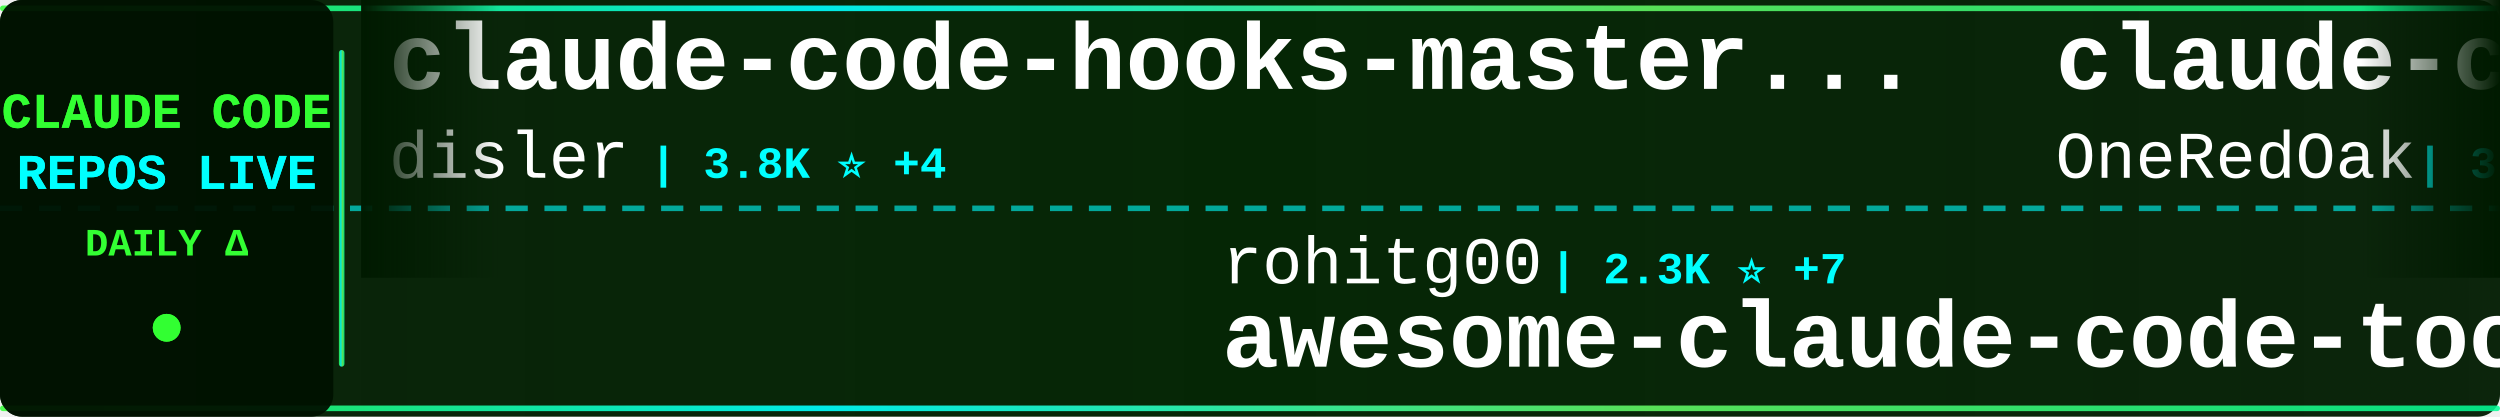
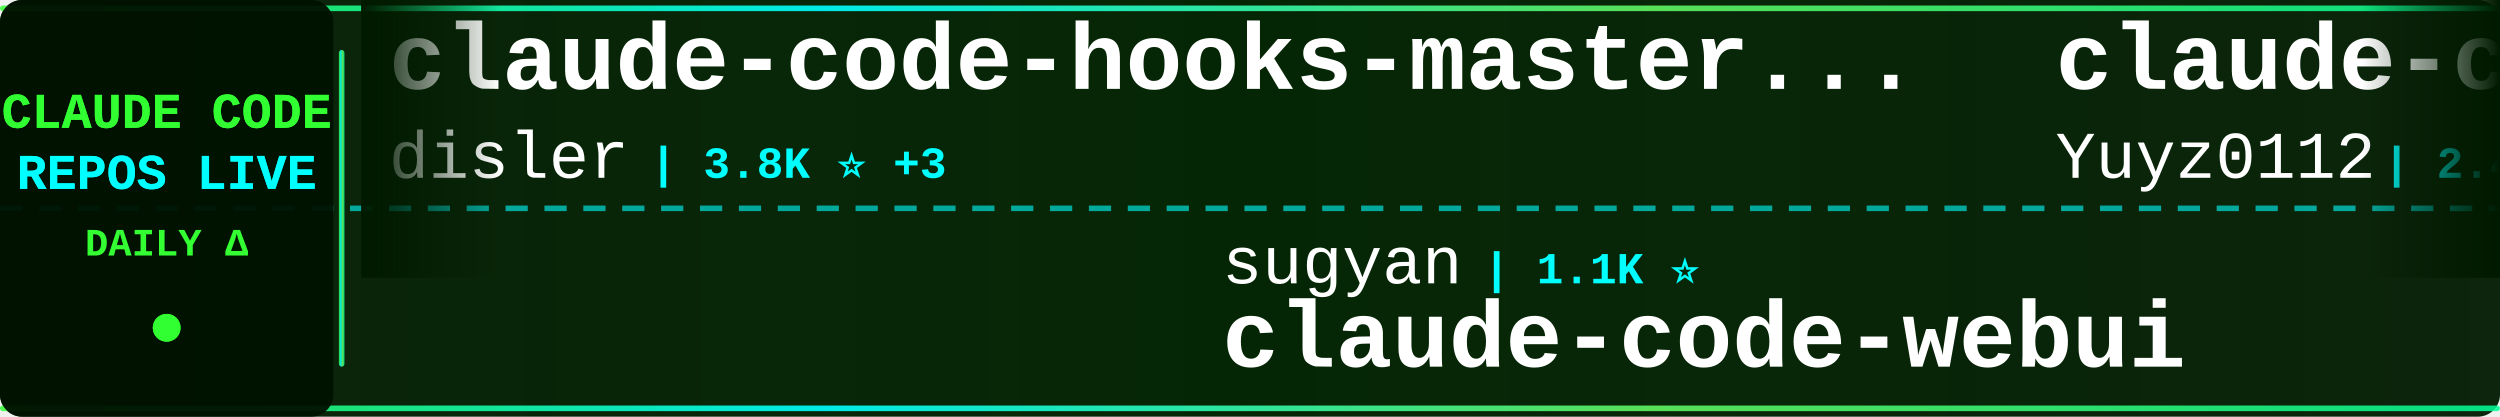
<svg xmlns="http://www.w3.org/2000/svg" width="900" height="150">
  <defs>
    <linearGradient id="tickerBg" x1="0%" y1="0%" x2="100%" y2="0%">
      <stop offset="0%" style="stop-color:#001a00;stop-opacity:0.95" />
      <stop offset="50%" style="stop-color:#002200;stop-opacity:0.98" />
      <stop offset="100%" style="stop-color:#001a00;stop-opacity:0.95" />
    </linearGradient>
    <linearGradient id="borderGrad" x1="0%" y1="0%" x2="100%" y2="0%">
      <stop offset="0%" style="stop-color:#33ff33;stop-opacity:0.85">
        <animate attributeName="stop-opacity" values="0.85;1;0.85" dur="2s" repeatCount="indefinite" />
      </stop>
      <stop offset="33%" style="stop-color:#00ffff;stop-opacity:0.9">
        <animate attributeName="stop-opacity" values="0.9;1;0.9" dur="2.2s" repeatCount="indefinite" />
      </stop>
      <stop offset="66%" style="stop-color:#66ff66;stop-opacity:0.85">
        <animate attributeName="stop-opacity" values="0.85;1;0.85" dur="1.8s" repeatCount="indefinite" />
      </stop>
      <stop offset="100%" style="stop-color:#00ff99;stop-opacity:0.85">
        <animate attributeName="stop-opacity" values="0.85;1;0.85" dur="2s" repeatCount="indefinite" />
      </stop>
    </linearGradient>
    <filter id="textGlow">
      <feGaussianBlur stdDeviation="0.1" result="coloredBlur" />
      <feMerge>
        <feMergeNode in="coloredBlur" />
        <feMergeNode in="SourceGraphic" />
      </feMerge>
    </filter>
    <filter id="metricGlow">
      <feGaussianBlur stdDeviation="0.2" result="coloredBlur" />
      <feMerge>
        <feMergeNode in="coloredBlur" />
        <feMergeNode in="SourceGraphic" />
      </feMerge>
    </filter>
    <linearGradient id="leftFade" x1="0%" y1="0%" x2="100%" y2="0%">
      <stop offset="0%" style="stop-color:#001a00;stop-opacity:1" />
      <stop offset="100%" style="stop-color:#001a00;stop-opacity:0" />
    </linearGradient>
    <linearGradient id="rightFade" x1="0%" y1="0%" x2="100%" y2="0%">
      <stop offset="0%" style="stop-color:#001a00;stop-opacity:0" />
      <stop offset="100%" style="stop-color:#001a00;stop-opacity:1" />
    </linearGradient>
  </defs>
  <rect width="900" height="150" fill="url(#tickerBg)" rx="8" />
  <rect x="0" y="2" width="900" height="2" fill="url(#borderGrad)" rx="1" />
  <rect x="0" y="146" width="900" height="2" fill="url(#borderGrad)" rx="1" />
  <line x1="0" y1="75" x2="900" y2="75" stroke="#00ffff" stroke-width="2" stroke-dasharray="8 6" opacity="0.6" />
  <rect x="0" y="0" width="120" height="150" fill="#001100" opacity="0.95" rx="8" />
  <text x="60" y="46" font-family="'Courier New', monospace" font-size="18" font-weight="bold" fill="#33ff33" text-anchor="middle" filter="url(#textGlow)">
    CLAUDE CODE
  </text>
  <text x="60" y="68" font-family="'Courier New', monospace" font-size="18" font-weight="bold" fill="#00ffff" text-anchor="middle" filter="url(#textGlow)">
    REPOS LIVE
  </text>
  <text x="60" y="92" font-family="'Courier New', monospace" font-size="14" font-weight="bold" fill="#33ff33" text-anchor="middle">
    DAILY Δ
  </text>
  <circle cx="60" cy="118" r="5" fill="#33ff33" filter="url(#metricGlow)">
    <animate attributeName="r" values="4;6;4" dur="1.5s" repeatCount="indefinite" />
    <animate attributeName="opacity" values="0.6;1;0.6" dur="1.5s" repeatCount="indefinite" />
  </circle>
  <rect x="122" y="18" width="2" height="114" fill="url(#borderGrad)" rx="1" />
  <clipPath id="tickerClip">
    <rect x="130" y="0" width="770" height="150" />
  </clipPath>
  <g clip-path="url(#tickerClip)">
    <g id="tickerItems">
      <animateTransform attributeName="transform" attributeType="XML" type="translate" from="0 0" to="-3000 0" dur="54s" repeatCount="indefinite" />
      <g transform="translate(0, 0)">
        <text x="140" y="32" font-family="'Courier New', monospace" font-size="34" font-weight="bold" fill="#ffffff">claude-code-hooks-master...</text>
        <text x="140" y="64" font-family="'Courier New', monospace" font-size="24" font-weight="normal" fill="#ffffff" opacity="1.0">disler</text>
-         <text x="234" y="64" font-family="'Courier New', monospace" font-size="16" font-weight="bold" fill="#00ffff"> | 3.8K ⭐ +4</text>
+         <text x="234" y="64" font-family="'Courier New', monospace" font-size="16" font-weight="bold" fill="#00ffff"> | 3.8K ⭐ +3</text>
      </g>
      <g transform="translate(300, 0)">
-         <text x="140" y="102" font-family="'Courier New', monospace" font-size="24" font-weight="normal" fill="#ffffff" opacity="1.0">rohitg00</text>
-         <text x="258" y="102" font-family="'Courier New', monospace" font-size="16" font-weight="bold" fill="#00ffff"> | 2.3K ⭐ +7</text>
-         <text x="140" y="132" font-family="'Courier New', monospace" font-size="34" font-weight="bold" fill="#ffffff">awesome-claude-code-tool...</text>
+         <text x="140" y="102" font-family="'Courier New', monospace" font-size="24" font-weight="normal" fill="#ffffff" opacity="1.0">sugyan</text>
+         <text x="234" y="102" font-family="'Courier New', monospace" font-size="16" font-weight="bold" fill="#00ffff"> | 1.1K ⭐</text>
+         <text x="140" y="132" font-family="'Courier New', monospace" font-size="34" font-weight="bold" fill="#ffffff">claude-code-webui</text>
      </g>
      <g transform="translate(600, 0)">
-         <text x="140" y="32" font-family="'Courier New', monospace" font-size="34" font-weight="bold" fill="#ffffff">claude-code-workflows</text>
-         <text x="140" y="64" font-family="'Courier New', monospace" font-size="24" font-weight="normal" fill="#ffffff" opacity="1.0">OneRedOak</text>
-         <text x="270" y="64" font-family="'Courier New', monospace" font-size="16" font-weight="bold" fill="#00ffff"> | 3.9K ⭐ +1</text>
+         <text x="140" y="32" font-family="'Courier New', monospace" font-size="34" font-weight="bold" fill="#ffffff">claude-code-reverse</text>
+         <text x="140" y="64" font-family="'Courier New', monospace" font-size="24" font-weight="normal" fill="#ffffff" opacity="1.0">Yuyz0112</text>
+         <text x="258" y="64" font-family="'Courier New', monospace" font-size="16" font-weight="bold" fill="#00ffff"> | 2.4K ⭐ +1</text>
      </g>
      <g transform="translate(900, 0)">
-         <text x="140" y="102" font-family="'Courier New', monospace" font-size="24" font-weight="normal" fill="#ffffff" opacity="1.0">anthropics</text>
-         <text x="282" y="102" font-family="'Courier New', monospace" font-size="16" font-weight="bold" fill="#00ffff"> | 5.5K ⭐ +5</text>
-         <text x="140" y="132" font-family="'Courier New', monospace" font-size="34" font-weight="bold" fill="#ffffff">claude-code-security-rev...</text>
+         <text x="140" y="102" font-family="'Courier New', monospace" font-size="24" font-weight="normal" fill="#ffffff" opacity="1.0">Windy3f3f3f3f</text>
+         <text x="318" y="102" font-family="'Courier New', monospace" font-size="16" font-weight="bold" fill="#00ffff"> | 3.1K ⭐ +12</text>
+         <text x="140" y="132" font-family="'Courier New', monospace" font-size="34" font-weight="bold" fill="#ffffff">how-claude-code-works</text>
      </g>
      <g transform="translate(1200, 0)">
-         <text x="140" y="32" font-family="'Courier New', monospace" font-size="34" font-weight="bold" fill="#ffffff">ECC</text>
-         <text x="140" y="64" font-family="'Courier New', monospace" font-size="24" font-weight="normal" fill="#ffffff" opacity="1.0">affaan-m</text>
-         <text x="258" y="64" font-family="'Courier New', monospace" font-size="16" font-weight="bold" fill="#00ffff"> | 228.8K ⭐ +403</text>
+         <text x="140" y="32" font-family="'Courier New', monospace" font-size="34" font-weight="bold" fill="#ffffff">Claude-code</text>
+         <text x="140" y="64" font-family="'Courier New', monospace" font-size="24" font-weight="normal" fill="#ffffff" opacity="1.0">zstmfhy</text>
+         <text x="246" y="64" font-family="'Courier New', monospace" font-size="16" font-weight="bold" fill="#00ffff"> | 190 ⭐</text>
      </g>
      <g transform="translate(1500, 0)">
-         <text x="140" y="102" font-family="'Courier New', monospace" font-size="24" font-weight="normal" fill="#ffffff" opacity="1.0">jqueryscript</text>
-         <text x="306" y="102" font-family="'Courier New', monospace" font-size="16" font-weight="bold" fill="#00ffff"> | 464 ⭐ +1</text>
-         <text x="140" y="132" font-family="'Courier New', monospace" font-size="34" font-weight="bold" fill="#ffffff">awesome-claude-code</text>
+         <text x="140" y="102" font-family="'Courier New', monospace" font-size="24" font-weight="normal" fill="#ffffff" opacity="1.0">OrcaWhisper</text>
+         <text x="294" y="102" font-family="'Courier New', monospace" font-size="16" font-weight="bold" fill="#00ffff"> | 83 ⭐</text>
+         <text x="140" y="132" font-family="'Courier New', monospace" font-size="34" font-weight="bold" fill="#ffffff">Claude-Code</text>
      </g>
      <g transform="translate(1800, 0)">
-         <text x="140" y="32" font-family="'Courier New', monospace" font-size="34" font-weight="bold" fill="#ffffff">claude-code-base-action</text>
-         <text x="140" y="64" font-family="'Courier New', monospace" font-size="24" font-weight="normal" fill="#ffffff" opacity="1.0">anthropics</text>
-         <text x="282" y="64" font-family="'Courier New', monospace" font-size="16" font-weight="bold" fill="#00ffff"> | 901 ⭐</text>
+         <text x="140" y="32" font-family="'Courier New', monospace" font-size="34" font-weight="bold" fill="#ffffff">claude-code-from-source</text>
+         <text x="140" y="64" font-family="'Courier New', monospace" font-size="24" font-weight="normal" fill="#ffffff" opacity="1.0">alejandrobalderas</text>
+         <text x="366" y="64" font-family="'Courier New', monospace" font-size="16" font-weight="bold" fill="#00ffff"> | 2.7K ⭐ +2</text>
      </g>
      <g transform="translate(2100, 0)">
-         <text x="140" y="102" font-family="'Courier New', monospace" font-size="24" font-weight="normal" fill="#ffffff" opacity="1.0">Yuyz0112</text>
-         <text x="258" y="102" font-family="'Courier New', monospace" font-size="16" font-weight="bold" fill="#00ffff"> | 2.4K ⭐ +1</text>
-         <text x="140" y="132" font-family="'Courier New', monospace" font-size="34" font-weight="bold" fill="#ffffff">claude-code-reverse</text>
+         <text x="140" y="102" font-family="'Courier New', monospace" font-size="24" font-weight="normal" fill="#ffffff" opacity="1.0">ding113</text>
+         <text x="246" y="102" font-family="'Courier New', monospace" font-size="16" font-weight="bold" fill="#00ffff"> | 3.2K ⭐</text>
+         <text x="140" y="132" font-family="'Courier New', monospace" font-size="34" font-weight="bold" fill="#ffffff">claude-code-hub</text>
      </g>
      <g transform="translate(2400, 0)">
-         <text x="140" y="32" font-family="'Courier New', monospace" font-size="34" font-weight="bold" fill="#ffffff">claude-code-spec-workflo...</text>
-         <text x="140" y="64" font-family="'Courier New', monospace" font-size="24" font-weight="normal" fill="#ffffff" opacity="1.0">Pimzino</text>
-         <text x="246" y="64" font-family="'Courier New', monospace" font-size="16" font-weight="bold" fill="#00ffff"> | 3.8K ⭐ +1</text>
+         <text x="140" y="32" font-family="'Courier New', monospace" font-size="34" font-weight="bold" fill="#ffffff">claude-code-proxy</text>
+         <text x="140" y="64" font-family="'Courier New', monospace" font-size="24" font-weight="normal" fill="#ffffff" opacity="1.0">1rgs</text>
+         <text x="210" y="64" font-family="'Courier New', monospace" font-size="16" font-weight="bold" fill="#00ffff"> | 3.7K ⭐ +2</text>
      </g>
      <g transform="translate(2700, 0)">
-         <text x="140" y="102" font-family="'Courier New', monospace" font-size="24" font-weight="normal" fill="#ffffff" opacity="1.0">disler</text>
-         <text x="234" y="102" font-family="'Courier New', monospace" font-size="16" font-weight="bold" fill="#00ffff"> | 1.5K ⭐ +2</text>
-         <text x="140" y="132" font-family="'Courier New', monospace" font-size="34" font-weight="bold" fill="#ffffff">pi-vs-claude-code</text>
+         <text x="140" y="102" font-family="'Courier New', monospace" font-size="24" font-weight="normal" fill="#ffffff" opacity="1.0">AICoderTudou</text>
+         <text x="306" y="102" font-family="'Courier New', monospace" font-size="16" font-weight="bold" fill="#00ffff"> | 498 ⭐</text>
+         <text x="140" y="132" font-family="'Courier New', monospace" font-size="34" font-weight="bold" fill="#ffffff">claude-code-tudou</text>
      </g>
      <g transform="translate(3000, 0)">
        <text x="140" y="32" font-family="'Courier New', monospace" font-size="34" font-weight="bold" fill="#ffffff">claude-code-hooks-master...</text>
        <text x="140" y="64" font-family="'Courier New', monospace" font-size="24" font-weight="normal" fill="#ffffff" opacity="1.0">disler</text>
-         <text x="234" y="64" font-family="'Courier New', monospace" font-size="16" font-weight="bold" fill="#00ffff"> | 3.8K ⭐ +4</text>
+         <text x="234" y="64" font-family="'Courier New', monospace" font-size="16" font-weight="bold" fill="#00ffff"> | 3.8K ⭐ +3</text>
      </g>
      <g transform="translate(3300, 0)">
-         <text x="140" y="102" font-family="'Courier New', monospace" font-size="24" font-weight="normal" fill="#ffffff" opacity="1.0">rohitg00</text>
-         <text x="258" y="102" font-family="'Courier New', monospace" font-size="16" font-weight="bold" fill="#00ffff"> | 2.3K ⭐ +7</text>
-         <text x="140" y="132" font-family="'Courier New', monospace" font-size="34" font-weight="bold" fill="#ffffff">awesome-claude-code-tool...</text>
+         <text x="140" y="102" font-family="'Courier New', monospace" font-size="24" font-weight="normal" fill="#ffffff" opacity="1.0">sugyan</text>
+         <text x="234" y="102" font-family="'Courier New', monospace" font-size="16" font-weight="bold" fill="#00ffff"> | 1.1K ⭐</text>
+         <text x="140" y="132" font-family="'Courier New', monospace" font-size="34" font-weight="bold" fill="#ffffff">claude-code-webui</text>
      </g>
      <g transform="translate(3600, 0)">
-         <text x="140" y="32" font-family="'Courier New', monospace" font-size="34" font-weight="bold" fill="#ffffff">claude-code-workflows</text>
-         <text x="140" y="64" font-family="'Courier New', monospace" font-size="24" font-weight="normal" fill="#ffffff" opacity="1.0">OneRedOak</text>
-         <text x="270" y="64" font-family="'Courier New', monospace" font-size="16" font-weight="bold" fill="#00ffff"> | 3.9K ⭐ +1</text>
+         <text x="140" y="32" font-family="'Courier New', monospace" font-size="34" font-weight="bold" fill="#ffffff">claude-code-reverse</text>
+         <text x="140" y="64" font-family="'Courier New', monospace" font-size="24" font-weight="normal" fill="#ffffff" opacity="1.0">Yuyz0112</text>
+         <text x="258" y="64" font-family="'Courier New', monospace" font-size="16" font-weight="bold" fill="#00ffff"> | 2.4K ⭐ +1</text>
      </g>
      <g transform="translate(3900, 0)">
-         <text x="140" y="102" font-family="'Courier New', monospace" font-size="24" font-weight="normal" fill="#ffffff" opacity="1.0">anthropics</text>
-         <text x="282" y="102" font-family="'Courier New', monospace" font-size="16" font-weight="bold" fill="#00ffff"> | 5.5K ⭐ +5</text>
-         <text x="140" y="132" font-family="'Courier New', monospace" font-size="34" font-weight="bold" fill="#ffffff">claude-code-security-rev...</text>
+         <text x="140" y="102" font-family="'Courier New', monospace" font-size="24" font-weight="normal" fill="#ffffff" opacity="1.0">Windy3f3f3f3f</text>
+         <text x="318" y="102" font-family="'Courier New', monospace" font-size="16" font-weight="bold" fill="#00ffff"> | 3.1K ⭐ +12</text>
+         <text x="140" y="132" font-family="'Courier New', monospace" font-size="34" font-weight="bold" fill="#ffffff">how-claude-code-works</text>
      </g>
    </g>
  </g>
  <rect x="130" y="0" width="50" height="100" fill="url(#leftFade)" />
  <rect x="850" y="0" width="50" height="100" fill="url(#rightFade)" />
</svg>
